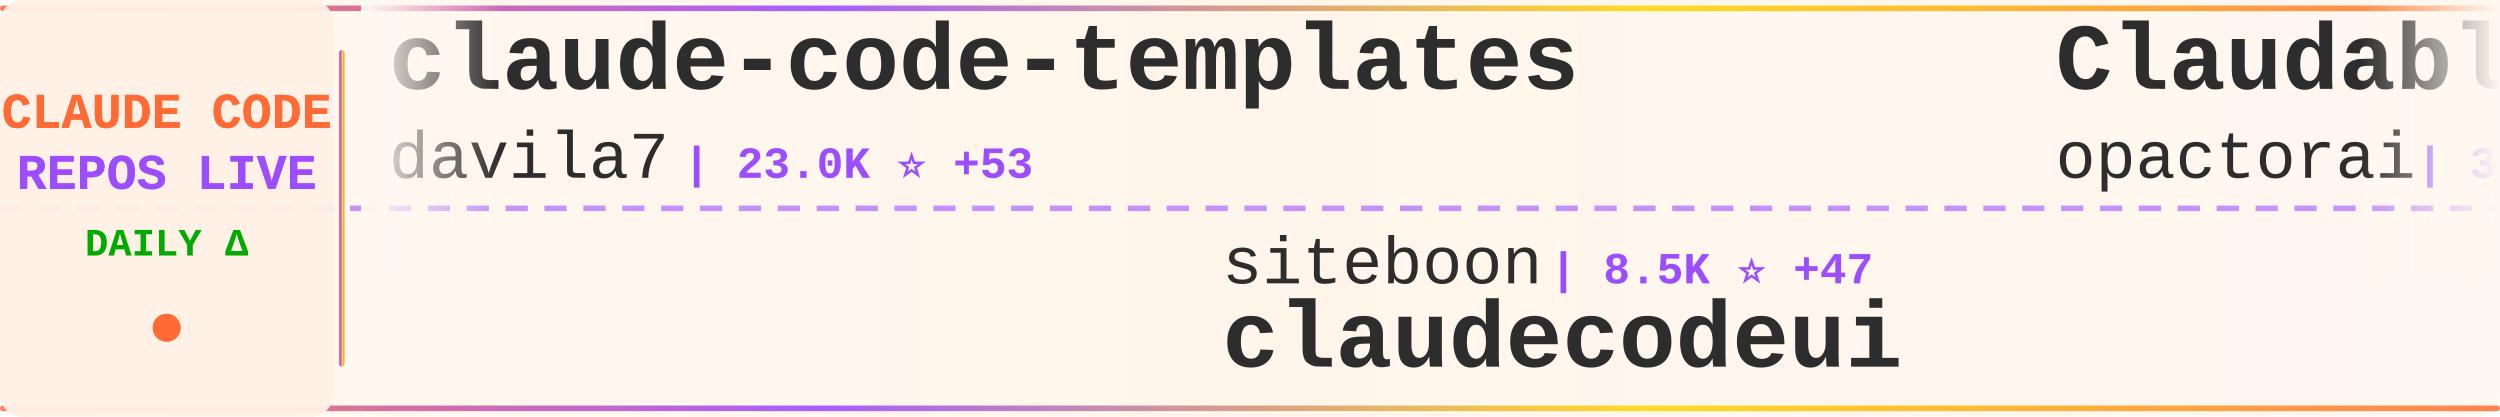
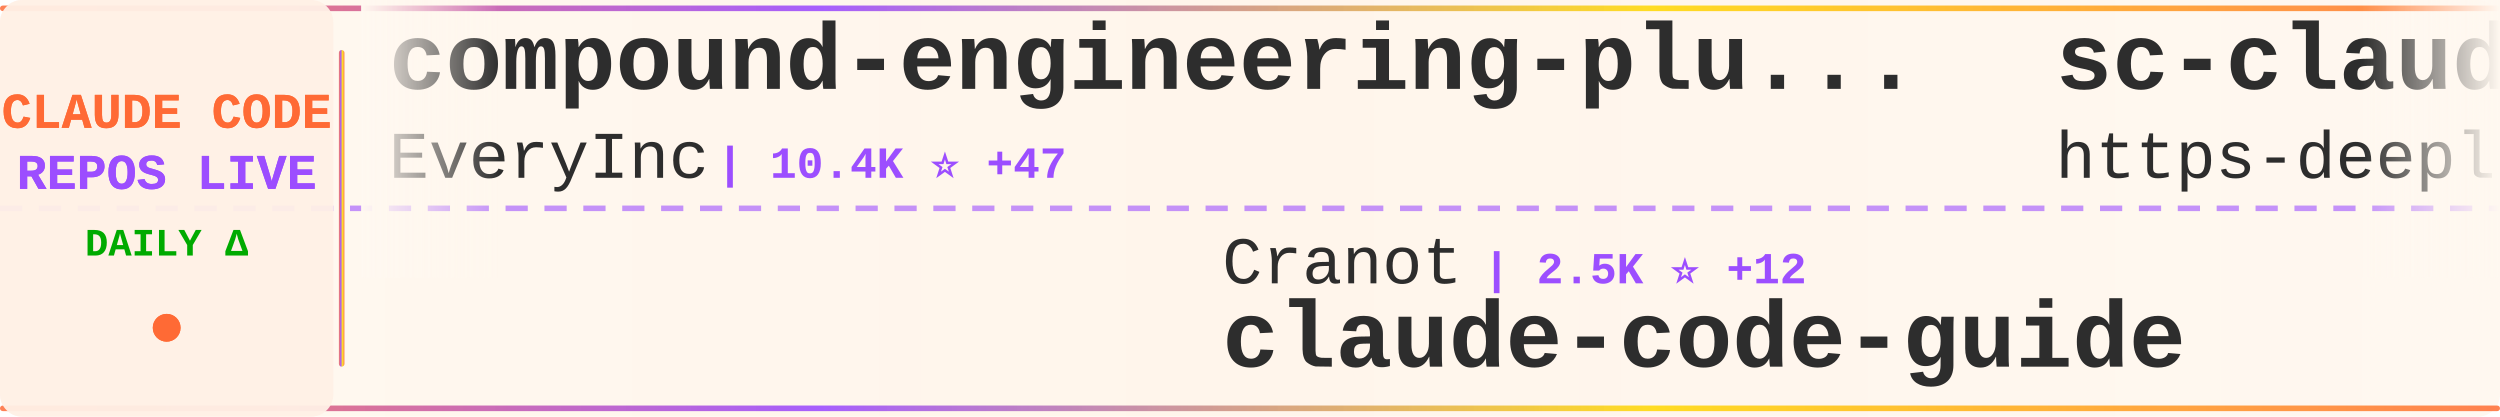
<svg xmlns="http://www.w3.org/2000/svg" width="900" height="150">
  <defs>
    <linearGradient id="tickerBg" x1="0%" y1="0%" x2="100%" y2="0%">
      <stop offset="0%" style="stop-color:#fff8f0;stop-opacity:0.98" />
      <stop offset="50%" style="stop-color:#fff5eb;stop-opacity:1" />
      <stop offset="100%" style="stop-color:#fff8f0;stop-opacity:0.98" />
    </linearGradient>
    <linearGradient id="borderGrad" x1="0%" y1="0%" x2="100%" y2="0%">
      <stop offset="0%" style="stop-color:#FF6B35;stop-opacity:0.85">
        <animate attributeName="stop-opacity" values="0.85;1;0.85" dur="2s" repeatCount="indefinite" />
      </stop>
      <stop offset="33%" style="stop-color:#9C4EFF;stop-opacity:0.9">
        <animate attributeName="stop-opacity" values="0.9;1;0.9" dur="2.2s" repeatCount="indefinite" />
      </stop>
      <stop offset="66%" style="stop-color:#FFD700;stop-opacity:0.85">
        <animate attributeName="stop-opacity" values="0.85;1;0.85" dur="1.8s" repeatCount="indefinite" />
      </stop>
      <stop offset="100%" style="stop-color:#FF6B35;stop-opacity:0.85">
        <animate attributeName="stop-opacity" values="0.85;1;0.85" dur="2s" repeatCount="indefinite" />
      </stop>
    </linearGradient>
    <filter id="textGlow">
      <feGaussianBlur stdDeviation="0.15" result="coloredBlur" />
      <feMerge>
        <feMergeNode in="coloredBlur" />
        <feMergeNode in="SourceGraphic" />
      </feMerge>
    </filter>
    <filter id="metricGlow">
      <feGaussianBlur stdDeviation="0.2" result="coloredBlur" />
      <feMerge>
        <feMergeNode in="coloredBlur" />
        <feMergeNode in="SourceGraphic" />
      </feMerge>
    </filter>
    <linearGradient id="leftFade" x1="0%" y1="0%" x2="100%" y2="0%">
      <stop offset="0%" style="stop-color:#fff8f0;stop-opacity:1" />
      <stop offset="100%" style="stop-color:#fff8f0;stop-opacity:0" />
    </linearGradient>
    <linearGradient id="rightFade" x1="0%" y1="0%" x2="100%" y2="0%">
      <stop offset="0%" style="stop-color:#fff8f0;stop-opacity:0" />
      <stop offset="100%" style="stop-color:#fff8f0;stop-opacity:1" />
    </linearGradient>
  </defs>
  <rect width="900" height="150" fill="url(#tickerBg)" rx="8" />
  <rect x="0" y="2" width="900" height="2" fill="url(#borderGrad)" rx="1" />
  <rect x="0" y="146" width="900" height="2" fill="url(#borderGrad)" rx="1" />
  <line x1="0" y1="75" x2="900" y2="75" stroke="#9C4EFF" stroke-width="2" stroke-dasharray="8 6" opacity="0.6" />
  <rect x="0" y="0" width="120" height="150" fill="#fff0e6" opacity="0.95" rx="8" />
  <text x="60" y="46" font-family="'Courier New', monospace" font-size="18" font-weight="bold" fill="#FF6B35" text-anchor="middle" filter="url(#textGlow)">
    CLAUDE CODE
  </text>
  <text x="60" y="68" font-family="'Courier New', monospace" font-size="18" font-weight="bold" fill="#9C4EFF" text-anchor="middle" filter="url(#textGlow)">
    REPOS LIVE
  </text>
  <text x="60" y="92" font-family="'Courier New', monospace" font-size="14" font-weight="bold" fill="#00aa00" text-anchor="middle">
    DAILY Δ
  </text>
  <circle cx="60" cy="118" r="5" fill="#FF6B35" filter="url(#metricGlow)">
    <animate attributeName="r" values="4;6;4" dur="1.5s" repeatCount="indefinite" />
    <animate attributeName="opacity" values="0.6;1;0.6" dur="1.5s" repeatCount="indefinite" />
  </circle>
  <rect x="122" y="18" width="2" height="114" fill="url(#borderGrad)" rx="1" />
  <clipPath id="tickerClip">
    <rect x="130" y="0" width="770" height="150" />
  </clipPath>
  <g clip-path="url(#tickerClip)">
    <g id="tickerItems">
      <animateTransform attributeName="transform" attributeType="XML" type="translate" from="0 0" to="-3000 0" dur="54s" repeatCount="indefinite" />
      <g transform="translate(0, 0)">
-         <text x="140" y="32" font-family="'Courier New', monospace" font-size="34" font-weight="bold" fill="#2d2d2d">claude-code-templates</text>
-         <text x="140" y="64" font-family="'Courier New', monospace" font-size="24" font-weight="normal" fill="#2d2d2d" opacity="1.0">davila7</text>
-         <text x="246" y="64" font-family="'Courier New', monospace" font-size="16" font-weight="bold" fill="#9C4EFF"> | 23.0K ⭐ +53</text>
+         <text x="140" y="32" font-family="'Courier New', monospace" font-size="34" font-weight="bold" fill="#2d2d2d">compound-engineering-plu...</text>
+         <text x="140" y="64" font-family="'Courier New', monospace" font-size="24" font-weight="normal" fill="#2d2d2d" opacity="1.0">EveryInc</text>
+         <text x="258" y="64" font-family="'Courier New', monospace" font-size="16" font-weight="bold" fill="#9C4EFF"> | 10.4K ⭐ +47</text>
      </g>
      <g transform="translate(300, 0)">
-         <text x="140" y="102" font-family="'Courier New', monospace" font-size="24" font-weight="normal" fill="#2d2d2d" opacity="1.0">siteboon</text>
-         <text x="258" y="102" font-family="'Courier New', monospace" font-size="16" font-weight="bold" fill="#9C4EFF"> | 8.5K ⭐ +47</text>
-         <text x="140" y="132" font-family="'Courier New', monospace" font-size="34" font-weight="bold" fill="#2d2d2d">claudecodeui</text>
+         <text x="140" y="102" font-family="'Courier New', monospace" font-size="24" font-weight="normal" fill="#2d2d2d" opacity="1.0">Cranot</text>
+         <text x="234" y="102" font-family="'Courier New', monospace" font-size="16" font-weight="bold" fill="#9C4EFF"> | 2.5K ⭐ +12</text>
+         <text x="140" y="132" font-family="'Courier New', monospace" font-size="34" font-weight="bold" fill="#2d2d2d">claude-code-guide</text>
      </g>
      <g transform="translate(600, 0)">
-         <text x="140" y="32" font-family="'Courier New', monospace" font-size="34" font-weight="bold" fill="#2d2d2d">Claudable</text>
-         <text x="140" y="64" font-family="'Courier New', monospace" font-size="24" font-weight="normal" fill="#2d2d2d" opacity="1.0">opactorai</text>
-         <text x="270" y="64" font-family="'Courier New', monospace" font-size="16" font-weight="bold" fill="#9C4EFF"> | 3.8K ⭐ +3</text>
+         <text x="140" y="32" font-family="'Courier New', monospace" font-size="34" font-weight="bold" fill="#2d2d2d">sc-claude-code-files</text>
+         <text x="140" y="64" font-family="'Courier New', monospace" font-size="24" font-weight="normal" fill="#2d2d2d" opacity="1.0">https-deeplearning-ai</text>
+         <text x="414" y="64" font-family="'Courier New', monospace" font-size="16" font-weight="bold" fill="#9C4EFF"> | 451 ⭐ +1</text>
      </g>
      <g transform="translate(900, 0)">
-         <text x="140" y="102" font-family="'Courier New', monospace" font-size="24" font-weight="normal" fill="#2d2d2d" opacity="1.0">shareAI-lab</text>
-         <text x="294" y="102" font-family="'Courier New', monospace" font-size="16" font-weight="bold" fill="#9C4EFF"> | 28.0K ⭐ +990</text>
-         <text x="140" y="132" font-family="'Courier New', monospace" font-size="34" font-weight="bold" fill="#2d2d2d">learn-claude-code</text>
+         <text x="140" y="102" font-family="'Courier New', monospace" font-size="24" font-weight="normal" fill="#2d2d2d" opacity="1.0">zebbern</text>
+         <text x="246" y="102" font-family="'Courier New', monospace" font-size="16" font-weight="bold" fill="#9C4EFF"> | 3.6K ⭐ +21</text>
+         <text x="140" y="132" font-family="'Courier New', monospace" font-size="34" font-weight="bold" fill="#2d2d2d">claude-code-guide</text>
      </g>
      <g transform="translate(1200, 0)">
-         <text x="140" y="32" font-family="'Courier New', monospace" font-size="34" font-weight="bold" fill="#2d2d2d">pi-vs-claude-code</text>
-         <text x="140" y="64" font-family="'Courier New', monospace" font-size="24" font-weight="normal" fill="#2d2d2d" opacity="1.0">disler</text>
-         <text x="234" y="64" font-family="'Courier New', monospace" font-size="16" font-weight="bold" fill="#9C4EFF"> | 473 ⭐ +9</text>
+         <text x="140" y="32" font-family="'Courier New', monospace" font-size="34" font-weight="bold" fill="#2d2d2d">claude-code-tools</text>
+         <text x="140" y="64" font-family="'Courier New', monospace" font-size="24" font-weight="normal" fill="#2d2d2d" opacity="1.0">pchalasani</text>
+         <text x="282" y="64" font-family="'Courier New', monospace" font-size="16" font-weight="bold" fill="#9C4EFF"> | 1.6K ⭐ +4</text>
      </g>
      <g transform="translate(1500, 0)">
-         <text x="140" y="102" font-family="'Courier New', monospace" font-size="24" font-weight="normal" fill="#2d2d2d" opacity="1.0">disler</text>
-         <text x="234" y="102" font-family="'Courier New', monospace" font-size="16" font-weight="bold" fill="#9C4EFF"> | 1.3K ⭐ +4</text>
-         <text x="140" y="132" font-family="'Courier New', monospace" font-size="34" font-weight="bold" fill="#2d2d2d">claude-code-hooks-multi-...</text>
+         <text x="140" y="102" font-family="'Courier New', monospace" font-size="24" font-weight="normal" fill="#2d2d2d" opacity="1.0">d-kimuson</text>
+         <text x="270" y="102" font-family="'Courier New', monospace" font-size="16" font-weight="bold" fill="#9C4EFF"> | 971 ⭐ +2</text>
+         <text x="140" y="132" font-family="'Courier New', monospace" font-size="34" font-weight="bold" fill="#2d2d2d">claude-code-viewer</text>
      </g>
      <g transform="translate(1800, 0)">
-         <text x="140" y="32" font-family="'Courier New', monospace" font-size="34" font-weight="bold" fill="#2d2d2d">claude-code-guide</text>
-         <text x="140" y="64" font-family="'Courier New', monospace" font-size="24" font-weight="normal" fill="#2d2d2d" opacity="1.0">Cranot</text>
-         <text x="234" y="64" font-family="'Courier New', monospace" font-size="16" font-weight="bold" fill="#9C4EFF"> | 2.5K ⭐ +9</text>
+         <text x="140" y="32" font-family="'Courier New', monospace" font-size="34" font-weight="bold" fill="#2d2d2d">opcode</text>
+         <text x="140" y="64" font-family="'Courier New', monospace" font-size="24" font-weight="normal" fill="#2d2d2d" opacity="1.0">winfunc</text>
+         <text x="246" y="64" font-family="'Courier New', monospace" font-size="16" font-weight="bold" fill="#9C4EFF"> | 21.0K ⭐ +24</text>
      </g>
      <g transform="translate(2100, 0)">
-         <text x="140" y="102" font-family="'Courier New', monospace" font-size="24" font-weight="normal" fill="#2d2d2d" opacity="1.0">VoltAgent</text>
-         <text x="270" y="102" font-family="'Courier New', monospace" font-size="16" font-weight="bold" fill="#9C4EFF"> | 13.9K ⭐ +109</text>
-         <text x="140" y="132" font-family="'Courier New', monospace" font-size="34" font-weight="bold" fill="#2d2d2d">awesome-claude-code-suba...</text>
+         <text x="140" y="102" font-family="'Courier New', monospace" font-size="24" font-weight="normal" fill="#2d2d2d" opacity="1.0">ericbuess</text>
+         <text x="270" y="102" font-family="'Courier New', monospace" font-size="16" font-weight="bold" fill="#9C4EFF"> | 733 ⭐ +1</text>
+         <text x="140" y="132" font-family="'Courier New', monospace" font-size="34" font-weight="bold" fill="#2d2d2d">claude-code-docs</text>
      </g>
      <g transform="translate(2400, 0)">
-         <text x="140" y="32" font-family="'Courier New', monospace" font-size="34" font-weight="bold" fill="#2d2d2d">vibe-kanban</text>
-         <text x="140" y="64" font-family="'Courier New', monospace" font-size="24" font-weight="normal" fill="#2d2d2d" opacity="1.0">BloopAI</text>
-         <text x="246" y="64" font-family="'Courier New', monospace" font-size="16" font-weight="bold" fill="#9C4EFF"> | 23.2K ⭐ +70</text>
+         <text x="140" y="32" font-family="'Courier New', monospace" font-size="34" font-weight="bold" fill="#2d2d2d">claude-agent-sdk-demos</text>
+         <text x="140" y="64" font-family="'Courier New', monospace" font-size="24" font-weight="normal" fill="#2d2d2d" opacity="1.0">anthropics</text>
+         <text x="282" y="64" font-family="'Courier New', monospace" font-size="16" font-weight="bold" fill="#9C4EFF"> | 1.7K ⭐ +13</text>
      </g>
      <g transform="translate(2700, 0)">
-         <text x="140" y="102" font-family="'Courier New', monospace" font-size="24" font-weight="normal" fill="#2d2d2d" opacity="1.0">alirezarezvani</text>
-         <text x="330" y="102" font-family="'Courier New', monospace" font-size="16" font-weight="bold" fill="#9C4EFF"> | 5.3K ⭐ +149</text>
-         <text x="140" y="132" font-family="'Courier New', monospace" font-size="34" font-weight="bold" fill="#2d2d2d">claude-skills</text>
+         <text x="140" y="102" font-family="'Courier New', monospace" font-size="24" font-weight="normal" fill="#2d2d2d" opacity="1.0">nishimoto265</text>
+         <text x="306" y="102" font-family="'Courier New', monospace" font-size="16" font-weight="bold" fill="#9C4EFF"> | 495 ⭐</text>
+         <text x="140" y="132" font-family="'Courier New', monospace" font-size="34" font-weight="bold" fill="#2d2d2d">Claude-Code-Communicatio...</text>
      </g>
      <g transform="translate(3000, 0)">
-         <text x="140" y="32" font-family="'Courier New', monospace" font-size="34" font-weight="bold" fill="#2d2d2d">claude-code-templates</text>
-         <text x="140" y="64" font-family="'Courier New', monospace" font-size="24" font-weight="normal" fill="#2d2d2d" opacity="1.0">davila7</text>
-         <text x="246" y="64" font-family="'Courier New', monospace" font-size="16" font-weight="bold" fill="#9C4EFF"> | 23.0K ⭐ +53</text>
+         <text x="140" y="32" font-family="'Courier New', monospace" font-size="34" font-weight="bold" fill="#2d2d2d">compound-engineering-plu...</text>
+         <text x="140" y="64" font-family="'Courier New', monospace" font-size="24" font-weight="normal" fill="#2d2d2d" opacity="1.0">EveryInc</text>
+         <text x="258" y="64" font-family="'Courier New', monospace" font-size="16" font-weight="bold" fill="#9C4EFF"> | 10.4K ⭐ +47</text>
      </g>
      <g transform="translate(3300, 0)">
-         <text x="140" y="102" font-family="'Courier New', monospace" font-size="24" font-weight="normal" fill="#2d2d2d" opacity="1.0">siteboon</text>
-         <text x="258" y="102" font-family="'Courier New', monospace" font-size="16" font-weight="bold" fill="#9C4EFF"> | 8.5K ⭐ +47</text>
-         <text x="140" y="132" font-family="'Courier New', monospace" font-size="34" font-weight="bold" fill="#2d2d2d">claudecodeui</text>
+         <text x="140" y="102" font-family="'Courier New', monospace" font-size="24" font-weight="normal" fill="#2d2d2d" opacity="1.0">Cranot</text>
+         <text x="234" y="102" font-family="'Courier New', monospace" font-size="16" font-weight="bold" fill="#9C4EFF"> | 2.5K ⭐ +12</text>
+         <text x="140" y="132" font-family="'Courier New', monospace" font-size="34" font-weight="bold" fill="#2d2d2d">claude-code-guide</text>
      </g>
      <g transform="translate(3600, 0)">
-         <text x="140" y="32" font-family="'Courier New', monospace" font-size="34" font-weight="bold" fill="#2d2d2d">Claudable</text>
-         <text x="140" y="64" font-family="'Courier New', monospace" font-size="24" font-weight="normal" fill="#2d2d2d" opacity="1.0">opactorai</text>
-         <text x="270" y="64" font-family="'Courier New', monospace" font-size="16" font-weight="bold" fill="#9C4EFF"> | 3.8K ⭐ +3</text>
+         <text x="140" y="32" font-family="'Courier New', monospace" font-size="34" font-weight="bold" fill="#2d2d2d">sc-claude-code-files</text>
+         <text x="140" y="64" font-family="'Courier New', monospace" font-size="24" font-weight="normal" fill="#2d2d2d" opacity="1.0">https-deeplearning-ai</text>
+         <text x="414" y="64" font-family="'Courier New', monospace" font-size="16" font-weight="bold" fill="#9C4EFF"> | 451 ⭐ +1</text>
      </g>
      <g transform="translate(3900, 0)">
-         <text x="140" y="102" font-family="'Courier New', monospace" font-size="24" font-weight="normal" fill="#2d2d2d" opacity="1.0">shareAI-lab</text>
-         <text x="294" y="102" font-family="'Courier New', monospace" font-size="16" font-weight="bold" fill="#9C4EFF"> | 28.0K ⭐ +990</text>
-         <text x="140" y="132" font-family="'Courier New', monospace" font-size="34" font-weight="bold" fill="#2d2d2d">learn-claude-code</text>
+         <text x="140" y="102" font-family="'Courier New', monospace" font-size="24" font-weight="normal" fill="#2d2d2d" opacity="1.0">zebbern</text>
+         <text x="246" y="102" font-family="'Courier New', monospace" font-size="16" font-weight="bold" fill="#9C4EFF"> | 3.6K ⭐ +21</text>
+         <text x="140" y="132" font-family="'Courier New', monospace" font-size="34" font-weight="bold" fill="#2d2d2d">claude-code-guide</text>
      </g>
    </g>
  </g>
  <rect x="130" y="0" width="50" height="100" fill="url(#leftFade)" />
  <rect x="850" y="0" width="50" height="100" fill="url(#rightFade)" />
</svg>
